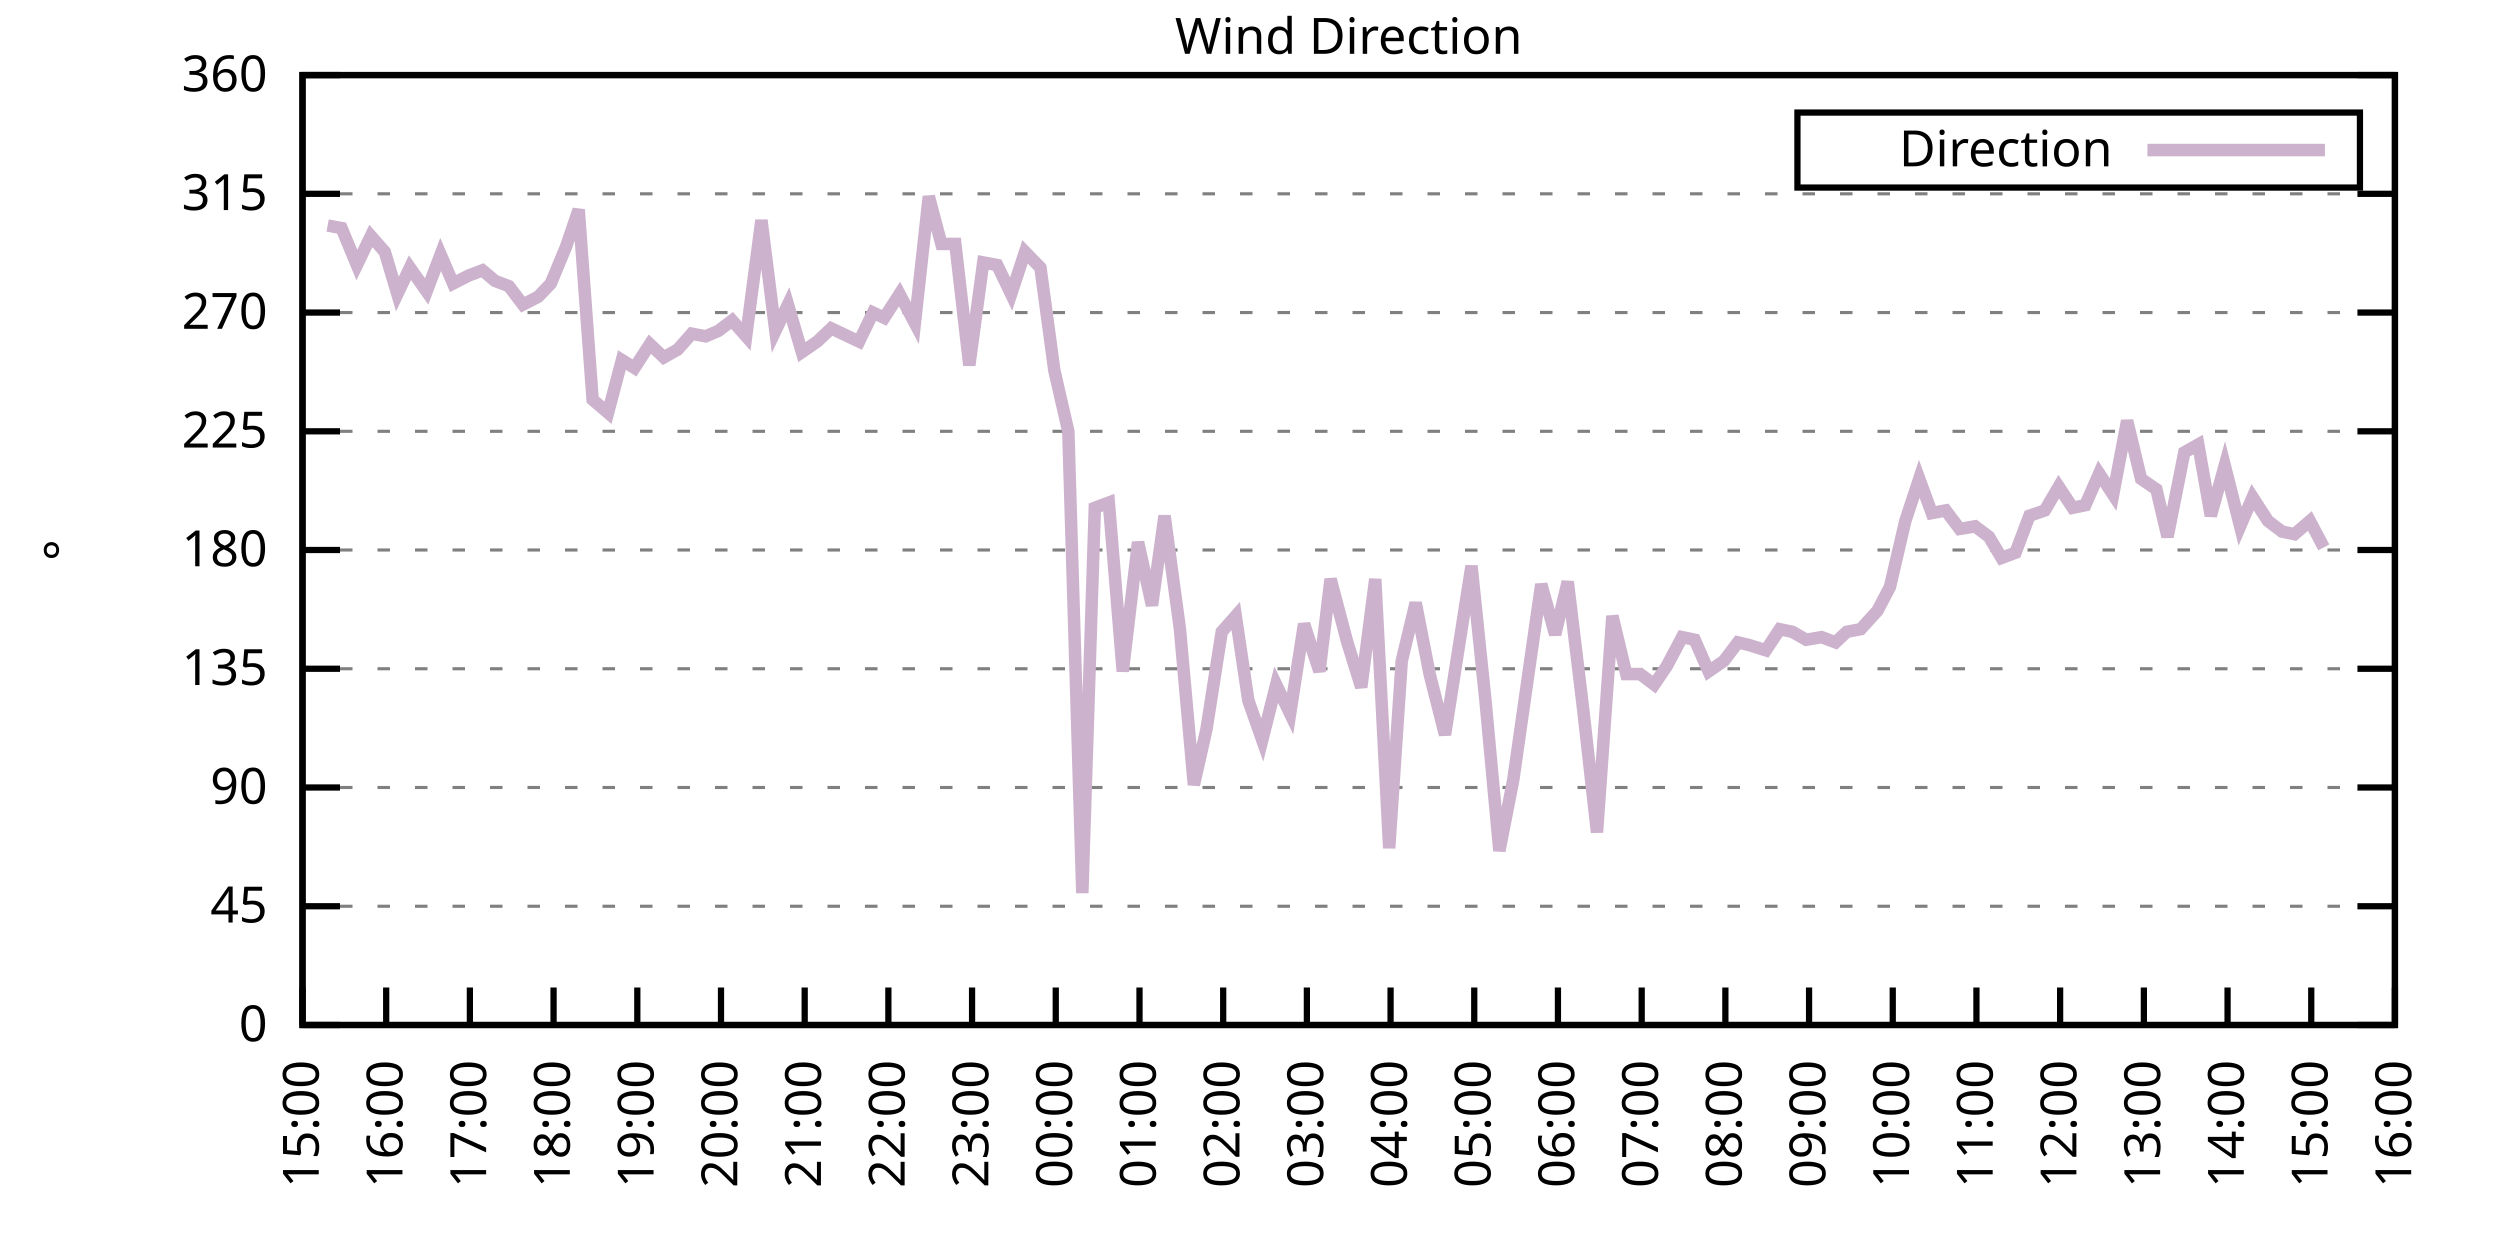
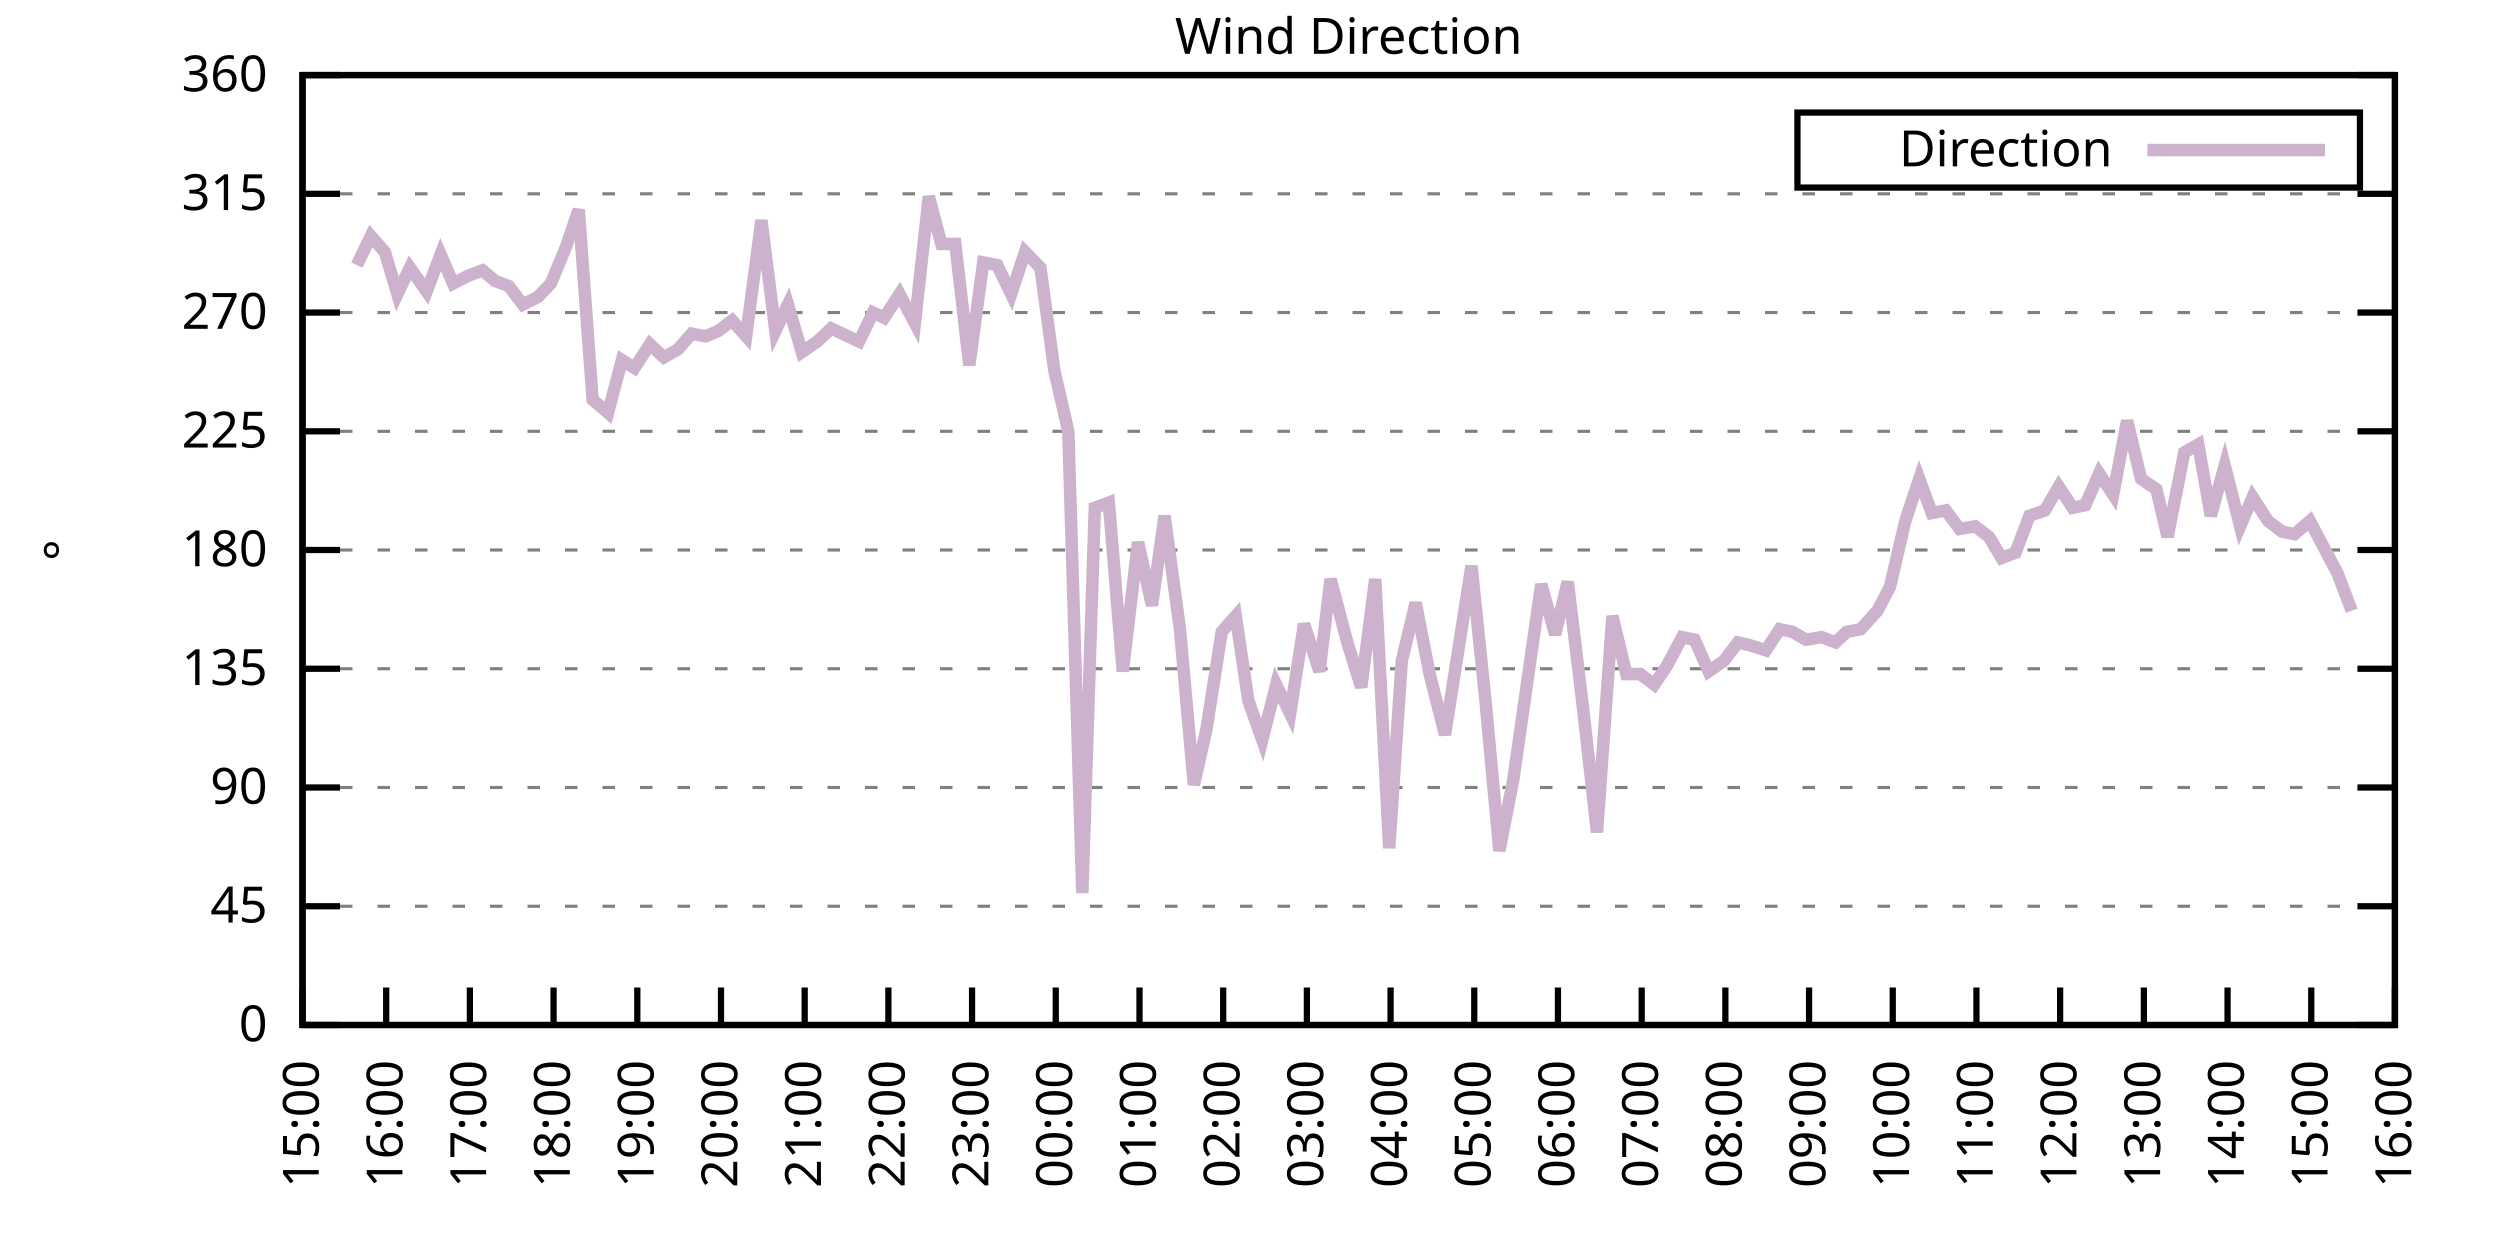
<svg xmlns="http://www.w3.org/2000/svg" xmlns:xlink="http://www.w3.org/1999/xlink" width="400" height="200" viewBox="0 0 400 200">
  <g id="gnuplot_canvas">
    <rect x="0" y="0" width="400" height="200" fill="none" />
    <defs>
      <circle id="gpDot" r="0.5" stroke-width="0.5" stroke="currentColor" />
      <path id="gpPt0" stroke-width="0.333" stroke="currentColor" d="M-1,0 h2 M0,-1 v2" />
      <path id="gpPt1" stroke-width="0.333" stroke="currentColor" d="M-1,-1 L1,1 M1,-1 L-1,1" />
      <path id="gpPt2" stroke-width="0.333" stroke="currentColor" d="M-1,0 L1,0 M0,-1 L0,1 M-1,-1 L1,1 M-1,1 L1,-1" />
      <rect id="gpPt3" stroke-width="0.333" stroke="currentColor" x="-1" y="-1" width="2" height="2" />
      <rect id="gpPt4" stroke-width="0.333" stroke="currentColor" fill="currentColor" x="-1" y="-1" width="2" height="2" />
      <circle id="gpPt5" stroke-width="0.333" stroke="currentColor" cx="0" cy="0" r="1" />
      <use xlink:href="#gpPt5" id="gpPt6" fill="currentColor" stroke="none" />
      <path id="gpPt7" stroke-width="0.333" stroke="currentColor" d="M0,-1.33 L-1.33,0.67 L1.33,0.67 z" />
      <use xlink:href="#gpPt7" id="gpPt8" fill="currentColor" stroke="none" />
      <use xlink:href="#gpPt7" id="gpPt9" stroke="currentColor" transform="rotate(180)" />
      <use xlink:href="#gpPt9" id="gpPt10" fill="currentColor" stroke="none" />
      <use xlink:href="#gpPt3" id="gpPt11" stroke="currentColor" transform="rotate(45)" />
      <use xlink:href="#gpPt11" id="gpPt12" fill="currentColor" stroke="none" />
      <path id="gpPt13" stroke-width="0.333" stroke="currentColor" d="M0,1.330 L1.265,0.411 L0.782,-1.067 L-0.782,-1.076 L-1.265,0.411 z" />
      <use xlink:href="#gpPt13" id="gpPt14" fill="currentColor" stroke="none" />
      <filter id="textbox" filterUnits="objectBoundingBox" x="0" y="0" height="1" width="1">
        <feFlood flood-color="white" flood-opacity="1" result="bgnd" />
        <feComposite in="SourceGraphic" in2="bgnd" operator="atop" />
      </filter>
      <filter id="greybox" filterUnits="objectBoundingBox" x="0" y="0" height="1" width="1">
        <feFlood flood-color="lightgrey" flood-opacity="1" result="grey" />
        <feComposite in="SourceGraphic" in2="grey" operator="atop" />
      </filter>
    </defs>
    <g fill="none" color="white" stroke="currentColor" stroke-width="1.00" stroke-linecap="butt" stroke-linejoin="miter">
</g>
    <g fill="none" color="black" stroke="currentColor" stroke-width="1.00" stroke-linecap="butt" stroke-linejoin="miter">
      <g stroke="none" shape-rendering="crispEdges">
        <polygon fill="rgb(255, 255, 255)" points="48.40,164.00 383.18,164.00 383.18,12.02 48.40,12.02 " />
      </g>
    </g>
    <g fill="none" color="black" stroke="currentColor" stroke-width="1.00" stroke-linecap="butt" stroke-linejoin="miter">
</g>
    <g fill="none" color="black" stroke="black" stroke-width="0.50" stroke-linecap="butt" stroke-linejoin="miter">
</g>
    <g fill="none" color="gray" stroke="currentColor" stroke-width="0.50" stroke-linecap="butt" stroke-linejoin="miter">
      <path stroke="gray" stroke-dasharray="2,4" class="gridline" d="M48.40,164.00 L383.19,164.00  " />
    </g>
    <g fill="none" color="gray" stroke="gray" stroke-width="1.00" stroke-linecap="butt" stroke-linejoin="miter">
</g>
    <g fill="none" color="black" stroke="currentColor" stroke-width="1.00" stroke-linecap="butt" stroke-linejoin="miter">
      <path stroke="black" d="M48.40,164.00 L54.40,164.00 M383.19,164.00 L377.19,164.00  " />
      <g transform="translate(42.80,166.60)" stroke="none" fill="black" font-family="Sans" font-size="8.00" text-anchor="end">
        <text>
          <tspan font-family="Sans"> 0</tspan>
        </text>
      </g>
    </g>
    <g fill="none" color="black" stroke="currentColor" stroke-width="1.00" stroke-linecap="butt" stroke-linejoin="miter">
</g>
    <g fill="none" color="black" stroke="black" stroke-width="0.50" stroke-linecap="butt" stroke-linejoin="miter">
</g>
    <g fill="none" color="gray" stroke="currentColor" stroke-width="0.50" stroke-linecap="butt" stroke-linejoin="miter">
      <path stroke="gray" stroke-dasharray="2,4" class="gridline" d="M48.40,145.00 L383.19,145.00  " />
    </g>
    <g fill="none" color="gray" stroke="gray" stroke-width="1.00" stroke-linecap="butt" stroke-linejoin="miter">
</g>
    <g fill="none" color="black" stroke="currentColor" stroke-width="1.00" stroke-linecap="butt" stroke-linejoin="miter">
      <path stroke="black" d="M48.40,145.00 L54.40,145.00 M383.19,145.00 L377.19,145.00  " />
      <g transform="translate(42.80,147.60)" stroke="none" fill="black" font-family="Sans" font-size="8.00" text-anchor="end">
        <text>
          <tspan font-family="Sans"> 45</tspan>
        </text>
      </g>
    </g>
    <g fill="none" color="black" stroke="currentColor" stroke-width="1.00" stroke-linecap="butt" stroke-linejoin="miter">
</g>
    <g fill="none" color="black" stroke="black" stroke-width="0.50" stroke-linecap="butt" stroke-linejoin="miter">
</g>
    <g fill="none" color="gray" stroke="currentColor" stroke-width="0.50" stroke-linecap="butt" stroke-linejoin="miter">
      <path stroke="gray" stroke-dasharray="2,4" class="gridline" d="M48.40,126.00 L383.19,126.00  " />
    </g>
    <g fill="none" color="gray" stroke="gray" stroke-width="1.00" stroke-linecap="butt" stroke-linejoin="miter">
</g>
    <g fill="none" color="black" stroke="currentColor" stroke-width="1.00" stroke-linecap="butt" stroke-linejoin="miter">
      <path stroke="black" d="M48.40,126.00 L54.40,126.00 M383.19,126.00 L377.19,126.00  " />
      <g transform="translate(42.80,128.60)" stroke="none" fill="black" font-family="Sans" font-size="8.00" text-anchor="end">
        <text>
          <tspan font-family="Sans"> 90</tspan>
        </text>
      </g>
    </g>
    <g fill="none" color="black" stroke="currentColor" stroke-width="1.00" stroke-linecap="butt" stroke-linejoin="miter">
</g>
    <g fill="none" color="black" stroke="black" stroke-width="0.50" stroke-linecap="butt" stroke-linejoin="miter">
</g>
    <g fill="none" color="gray" stroke="currentColor" stroke-width="0.50" stroke-linecap="butt" stroke-linejoin="miter">
      <path stroke="gray" stroke-dasharray="2,4" class="gridline" d="M48.40,107.00 L383.19,107.00  " />
    </g>
    <g fill="none" color="gray" stroke="gray" stroke-width="1.00" stroke-linecap="butt" stroke-linejoin="miter">
</g>
    <g fill="none" color="black" stroke="currentColor" stroke-width="1.00" stroke-linecap="butt" stroke-linejoin="miter">
      <path stroke="black" d="M48.40,107.00 L54.40,107.00 M383.19,107.00 L377.19,107.00  " />
      <g transform="translate(42.80,109.60)" stroke="none" fill="black" font-family="Sans" font-size="8.00" text-anchor="end">
        <text>
          <tspan font-family="Sans"> 135</tspan>
        </text>
      </g>
    </g>
    <g fill="none" color="black" stroke="currentColor" stroke-width="1.00" stroke-linecap="butt" stroke-linejoin="miter">
</g>
    <g fill="none" color="black" stroke="black" stroke-width="0.50" stroke-linecap="butt" stroke-linejoin="miter">
</g>
    <g fill="none" color="gray" stroke="currentColor" stroke-width="0.50" stroke-linecap="butt" stroke-linejoin="miter">
      <path stroke="gray" stroke-dasharray="2,4" class="gridline" d="M48.40,88.00 L383.19,88.00  " />
    </g>
    <g fill="none" color="gray" stroke="gray" stroke-width="1.00" stroke-linecap="butt" stroke-linejoin="miter">
</g>
    <g fill="none" color="black" stroke="currentColor" stroke-width="1.00" stroke-linecap="butt" stroke-linejoin="miter">
      <path stroke="black" d="M48.40,88.00 L54.40,88.00 M383.19,88.00 L377.19,88.00  " />
      <g transform="translate(42.80,90.60)" stroke="none" fill="black" font-family="Sans" font-size="8.00" text-anchor="end">
        <text>
          <tspan font-family="Sans"> 180</tspan>
        </text>
      </g>
    </g>
    <g fill="none" color="black" stroke="currentColor" stroke-width="1.00" stroke-linecap="butt" stroke-linejoin="miter">
</g>
    <g fill="none" color="black" stroke="black" stroke-width="0.50" stroke-linecap="butt" stroke-linejoin="miter">
</g>
    <g fill="none" color="gray" stroke="currentColor" stroke-width="0.50" stroke-linecap="butt" stroke-linejoin="miter">
      <path stroke="gray" stroke-dasharray="2,4" class="gridline" d="M48.40,69.01 L383.19,69.01  " />
    </g>
    <g fill="none" color="gray" stroke="gray" stroke-width="1.00" stroke-linecap="butt" stroke-linejoin="miter">
</g>
    <g fill="none" color="black" stroke="currentColor" stroke-width="1.00" stroke-linecap="butt" stroke-linejoin="miter">
      <path stroke="black" d="M48.40,69.01 L54.40,69.01 M383.19,69.01 L377.19,69.01  " />
      <g transform="translate(42.80,71.61)" stroke="none" fill="black" font-family="Sans" font-size="8.00" text-anchor="end">
        <text>
          <tspan font-family="Sans"> 225</tspan>
        </text>
      </g>
    </g>
    <g fill="none" color="black" stroke="currentColor" stroke-width="1.00" stroke-linecap="butt" stroke-linejoin="miter">
</g>
    <g fill="none" color="black" stroke="black" stroke-width="0.50" stroke-linecap="butt" stroke-linejoin="miter">
</g>
    <g fill="none" color="gray" stroke="currentColor" stroke-width="0.50" stroke-linecap="butt" stroke-linejoin="miter">
      <path stroke="gray" stroke-dasharray="2,4" class="gridline" d="M48.40,50.01 L383.19,50.01  " />
    </g>
    <g fill="none" color="gray" stroke="gray" stroke-width="1.00" stroke-linecap="butt" stroke-linejoin="miter">
</g>
    <g fill="none" color="black" stroke="currentColor" stroke-width="1.00" stroke-linecap="butt" stroke-linejoin="miter">
      <path stroke="black" d="M48.40,50.01 L54.40,50.01 M383.19,50.01 L377.19,50.01  " />
      <g transform="translate(42.80,52.61)" stroke="none" fill="black" font-family="Sans" font-size="8.00" text-anchor="end">
        <text>
          <tspan font-family="Sans"> 270</tspan>
        </text>
      </g>
    </g>
    <g fill="none" color="black" stroke="currentColor" stroke-width="1.00" stroke-linecap="butt" stroke-linejoin="miter">
</g>
    <g fill="none" color="black" stroke="black" stroke-width="0.50" stroke-linecap="butt" stroke-linejoin="miter">
</g>
    <g fill="none" color="gray" stroke="currentColor" stroke-width="0.50" stroke-linecap="butt" stroke-linejoin="miter">
      <path stroke="gray" stroke-dasharray="2,4" class="gridline" d="M48.40,31.01 L383.19,31.01  " />
    </g>
    <g fill="none" color="gray" stroke="gray" stroke-width="1.00" stroke-linecap="butt" stroke-linejoin="miter">
</g>
    <g fill="none" color="black" stroke="currentColor" stroke-width="1.00" stroke-linecap="butt" stroke-linejoin="miter">
      <path stroke="black" d="M48.40,31.01 L54.40,31.01 M383.19,31.01 L377.19,31.01  " />
      <g transform="translate(42.80,33.61)" stroke="none" fill="black" font-family="Sans" font-size="8.00" text-anchor="end">
        <text>
          <tspan font-family="Sans"> 315</tspan>
        </text>
      </g>
    </g>
    <g fill="none" color="black" stroke="currentColor" stroke-width="1.00" stroke-linecap="butt" stroke-linejoin="miter">
</g>
    <g fill="none" color="black" stroke="black" stroke-width="0.50" stroke-linecap="butt" stroke-linejoin="miter">
</g>
    <g fill="none" color="gray" stroke="currentColor" stroke-width="0.50" stroke-linecap="butt" stroke-linejoin="miter">
      <path stroke="gray" stroke-dasharray="2,4" class="gridline" d="M48.40,12.01 L383.19,12.01  " />
    </g>
    <g fill="none" color="gray" stroke="gray" stroke-width="1.00" stroke-linecap="butt" stroke-linejoin="miter">
</g>
    <g fill="none" color="black" stroke="currentColor" stroke-width="1.00" stroke-linecap="butt" stroke-linejoin="miter">
      <path stroke="black" d="M48.40,12.01 L54.40,12.01 M383.19,12.01 L377.19,12.01  " />
      <g transform="translate(42.80,14.61)" stroke="none" fill="black" font-family="Sans" font-size="8.00" text-anchor="end">
        <text>
          <tspan font-family="Sans"> 360</tspan>
        </text>
      </g>
    </g>
    <g fill="none" color="black" stroke="currentColor" stroke-width="1.00" stroke-linecap="butt" stroke-linejoin="miter">
      <path stroke="black" d="M48.40,164.00 L48.40,158.00  " />
      <g transform="translate(51.00,169.60) rotate(270.00)" stroke="none" fill="black" font-family="Sans" font-size="8.00" text-anchor="end">
        <text>
          <tspan font-family="Sans">15:00</tspan>
        </text>
      </g>
    </g>
    <g fill="none" color="black" stroke="currentColor" stroke-width="1.00" stroke-linecap="butt" stroke-linejoin="miter">
      <path stroke="black" d="M61.79,164.00 L61.79,158.00  " />
      <g transform="translate(64.39,169.60) rotate(270.00)" stroke="none" fill="black" font-family="Sans" font-size="8.00" text-anchor="end">
        <text>
          <tspan font-family="Sans">16:00</tspan>
        </text>
      </g>
    </g>
    <g fill="none" color="black" stroke="currentColor" stroke-width="1.00" stroke-linecap="butt" stroke-linejoin="miter">
      <path stroke="black" d="M75.18,164.00 L75.18,158.00  " />
      <g transform="translate(77.78,169.60) rotate(270.00)" stroke="none" fill="black" font-family="Sans" font-size="8.00" text-anchor="end">
        <text>
          <tspan font-family="Sans">17:00</tspan>
        </text>
      </g>
    </g>
    <g fill="none" color="black" stroke="currentColor" stroke-width="1.00" stroke-linecap="butt" stroke-linejoin="miter">
      <path stroke="black" d="M88.57,164.00 L88.57,158.00  " />
      <g transform="translate(91.17,169.60) rotate(270.00)" stroke="none" fill="black" font-family="Sans" font-size="8.00" text-anchor="end">
        <text>
          <tspan font-family="Sans">18:00</tspan>
        </text>
      </g>
    </g>
    <g fill="none" color="black" stroke="currentColor" stroke-width="1.00" stroke-linecap="butt" stroke-linejoin="miter">
      <path stroke="black" d="M101.97,164.00 L101.97,158.00  " />
      <g transform="translate(104.57,169.60) rotate(270.00)" stroke="none" fill="black" font-family="Sans" font-size="8.00" text-anchor="end">
        <text>
          <tspan font-family="Sans">19:00</tspan>
        </text>
      </g>
    </g>
    <g fill="none" color="black" stroke="currentColor" stroke-width="1.00" stroke-linecap="butt" stroke-linejoin="miter">
      <path stroke="black" d="M115.36,164.00 L115.36,158.00  " />
      <g transform="translate(117.96,169.60) rotate(270.00)" stroke="none" fill="black" font-family="Sans" font-size="8.00" text-anchor="end">
        <text>
          <tspan font-family="Sans">20:00</tspan>
        </text>
      </g>
    </g>
    <g fill="none" color="black" stroke="currentColor" stroke-width="1.00" stroke-linecap="butt" stroke-linejoin="miter">
      <path stroke="black" d="M128.75,164.00 L128.75,158.00  " />
      <g transform="translate(131.35,169.60) rotate(270.00)" stroke="none" fill="black" font-family="Sans" font-size="8.00" text-anchor="end">
        <text>
          <tspan font-family="Sans">21:00</tspan>
        </text>
      </g>
    </g>
    <g fill="none" color="black" stroke="currentColor" stroke-width="1.00" stroke-linecap="butt" stroke-linejoin="miter">
      <path stroke="black" d="M142.14,164.00 L142.14,158.00  " />
      <g transform="translate(144.74,169.60) rotate(270.00)" stroke="none" fill="black" font-family="Sans" font-size="8.00" text-anchor="end">
        <text>
          <tspan font-family="Sans">22:00</tspan>
        </text>
      </g>
    </g>
    <g fill="none" color="black" stroke="currentColor" stroke-width="1.00" stroke-linecap="butt" stroke-linejoin="miter">
      <path stroke="black" d="M155.53,164.00 L155.53,158.00  " />
      <g transform="translate(158.13,169.60) rotate(270.00)" stroke="none" fill="black" font-family="Sans" font-size="8.00" text-anchor="end">
        <text>
          <tspan font-family="Sans">23:00</tspan>
        </text>
      </g>
    </g>
    <g fill="none" color="black" stroke="currentColor" stroke-width="1.00" stroke-linecap="butt" stroke-linejoin="miter">
      <path stroke="black" d="M168.92,164.00 L168.92,158.00  " />
      <g transform="translate(171.52,169.60) rotate(270.00)" stroke="none" fill="black" font-family="Sans" font-size="8.00" text-anchor="end">
        <text>
          <tspan font-family="Sans">00:00</tspan>
        </text>
      </g>
    </g>
    <g fill="none" color="black" stroke="currentColor" stroke-width="1.00" stroke-linecap="butt" stroke-linejoin="miter">
      <path stroke="black" d="M182.32,164.00 L182.32,158.00  " />
      <g transform="translate(184.92,169.60) rotate(270.00)" stroke="none" fill="black" font-family="Sans" font-size="8.00" text-anchor="end">
        <text>
          <tspan font-family="Sans">01:00</tspan>
        </text>
      </g>
    </g>
    <g fill="none" color="black" stroke="currentColor" stroke-width="1.00" stroke-linecap="butt" stroke-linejoin="miter">
      <path stroke="black" d="M195.71,164.00 L195.71,158.00  " />
      <g transform="translate(198.31,169.60) rotate(270.00)" stroke="none" fill="black" font-family="Sans" font-size="8.00" text-anchor="end">
        <text>
          <tspan font-family="Sans">02:00</tspan>
        </text>
      </g>
    </g>
    <g fill="none" color="black" stroke="currentColor" stroke-width="1.00" stroke-linecap="butt" stroke-linejoin="miter">
      <path stroke="black" d="M209.10,164.00 L209.10,158.00  " />
      <g transform="translate(211.70,169.60) rotate(270.00)" stroke="none" fill="black" font-family="Sans" font-size="8.00" text-anchor="end">
        <text>
          <tspan font-family="Sans">03:00</tspan>
        </text>
      </g>
    </g>
    <g fill="none" color="black" stroke="currentColor" stroke-width="1.00" stroke-linecap="butt" stroke-linejoin="miter">
      <path stroke="black" d="M222.49,164.00 L222.49,158.00  " />
      <g transform="translate(225.09,169.60) rotate(270.00)" stroke="none" fill="black" font-family="Sans" font-size="8.00" text-anchor="end">
        <text>
          <tspan font-family="Sans">04:00</tspan>
        </text>
      </g>
    </g>
    <g fill="none" color="black" stroke="currentColor" stroke-width="1.00" stroke-linecap="butt" stroke-linejoin="miter">
      <path stroke="black" d="M235.88,164.00 L235.88,158.00  " />
      <g transform="translate(238.48,169.60) rotate(270.00)" stroke="none" fill="black" font-family="Sans" font-size="8.00" text-anchor="end">
        <text>
          <tspan font-family="Sans">05:00</tspan>
        </text>
      </g>
    </g>
    <g fill="none" color="black" stroke="currentColor" stroke-width="1.00" stroke-linecap="butt" stroke-linejoin="miter">
      <path stroke="black" d="M249.27,164.00 L249.27,158.00  " />
      <g transform="translate(251.87,169.60) rotate(270.00)" stroke="none" fill="black" font-family="Sans" font-size="8.00" text-anchor="end">
        <text>
          <tspan font-family="Sans">06:00</tspan>
        </text>
      </g>
    </g>
    <g fill="none" color="black" stroke="currentColor" stroke-width="1.00" stroke-linecap="butt" stroke-linejoin="miter">
      <path stroke="black" d="M262.67,164.00 L262.67,158.00  " />
      <g transform="translate(265.27,169.60) rotate(270.00)" stroke="none" fill="black" font-family="Sans" font-size="8.00" text-anchor="end">
        <text>
          <tspan font-family="Sans">07:00</tspan>
        </text>
      </g>
    </g>
    <g fill="none" color="black" stroke="currentColor" stroke-width="1.00" stroke-linecap="butt" stroke-linejoin="miter">
      <path stroke="black" d="M276.06,164.00 L276.06,158.00  " />
      <g transform="translate(278.66,169.60) rotate(270.00)" stroke="none" fill="black" font-family="Sans" font-size="8.00" text-anchor="end">
        <text>
          <tspan font-family="Sans">08:00</tspan>
        </text>
      </g>
    </g>
    <g fill="none" color="black" stroke="currentColor" stroke-width="1.00" stroke-linecap="butt" stroke-linejoin="miter">
      <path stroke="black" d="M289.45,164.00 L289.45,158.00  " />
      <g transform="translate(292.05,169.60) rotate(270.00)" stroke="none" fill="black" font-family="Sans" font-size="8.00" text-anchor="end">
        <text>
          <tspan font-family="Sans">09:00</tspan>
        </text>
      </g>
    </g>
    <g fill="none" color="black" stroke="currentColor" stroke-width="1.00" stroke-linecap="butt" stroke-linejoin="miter">
      <path stroke="black" d="M302.84,164.00 L302.84,158.00  " />
      <g transform="translate(305.44,169.60) rotate(270.00)" stroke="none" fill="black" font-family="Sans" font-size="8.00" text-anchor="end">
        <text>
          <tspan font-family="Sans">10:00</tspan>
        </text>
      </g>
    </g>
    <g fill="none" color="black" stroke="currentColor" stroke-width="1.00" stroke-linecap="butt" stroke-linejoin="miter">
      <path stroke="black" d="M316.23,164.00 L316.23,158.00  " />
      <g transform="translate(318.83,169.60) rotate(270.00)" stroke="none" fill="black" font-family="Sans" font-size="8.00" text-anchor="end">
        <text>
          <tspan font-family="Sans">11:00</tspan>
        </text>
      </g>
    </g>
    <g fill="none" color="black" stroke="currentColor" stroke-width="1.00" stroke-linecap="butt" stroke-linejoin="miter">
      <path stroke="black" d="M329.62,164.00 L329.62,158.00  " />
      <g transform="translate(332.22,169.60) rotate(270.00)" stroke="none" fill="black" font-family="Sans" font-size="8.00" text-anchor="end">
        <text>
          <tspan font-family="Sans">12:00</tspan>
        </text>
      </g>
    </g>
    <g fill="none" color="black" stroke="currentColor" stroke-width="1.00" stroke-linecap="butt" stroke-linejoin="miter">
      <path stroke="black" d="M343.02,164.00 L343.02,158.00  " />
      <g transform="translate(345.62,169.60) rotate(270.00)" stroke="none" fill="black" font-family="Sans" font-size="8.00" text-anchor="end">
        <text>
          <tspan font-family="Sans">13:00</tspan>
        </text>
      </g>
    </g>
    <g fill="none" color="black" stroke="currentColor" stroke-width="1.00" stroke-linecap="butt" stroke-linejoin="miter">
      <path stroke="black" d="M356.41,164.00 L356.41,158.00  " />
      <g transform="translate(359.01,169.60) rotate(270.00)" stroke="none" fill="black" font-family="Sans" font-size="8.00" text-anchor="end">
        <text>
          <tspan font-family="Sans">14:00</tspan>
        </text>
      </g>
    </g>
    <g fill="none" color="black" stroke="currentColor" stroke-width="1.00" stroke-linecap="butt" stroke-linejoin="miter">
      <path stroke="black" d="M369.80,164.00 L369.80,158.00  " />
      <g transform="translate(372.40,169.60) rotate(270.00)" stroke="none" fill="black" font-family="Sans" font-size="8.00" text-anchor="end">
        <text>
          <tspan font-family="Sans">15:00</tspan>
        </text>
      </g>
    </g>
    <g fill="none" color="black" stroke="currentColor" stroke-width="1.00" stroke-linecap="butt" stroke-linejoin="miter">
      <path stroke="black" d="M383.19,164.00 L383.19,158.00  " />
      <g transform="translate(385.79,169.60) rotate(270.00)" stroke="none" fill="black" font-family="Sans" font-size="8.00" text-anchor="end">
        <text>
          <tspan font-family="Sans">16:00</tspan>
        </text>
      </g>
    </g>
    <g fill="none" color="black" stroke="currentColor" stroke-width="1.00" stroke-linecap="butt" stroke-linejoin="miter">
</g>
    <g fill="none" color="black" stroke="currentColor" stroke-width="1.00" stroke-linecap="butt" stroke-linejoin="miter">
      <path stroke="black" d="M48.40,12.01 L48.40,164.00 L383.19,164.00 L383.19,12.01 L48.40,12.01 Z  " />
    </g>
    <g fill="none" color="black" stroke="currentColor" stroke-width="1.00" stroke-linecap="butt" stroke-linejoin="miter">
</g>
    <g fill="none" color="black" stroke="currentColor" stroke-width="1.00" stroke-linecap="butt" stroke-linejoin="miter">
      <path stroke="black" d="M287.59,30.01 L287.59,18.01 L377.59,18.01 L377.59,30.01 L287.59,30.01 Z  " />
    </g>
    <g id="Wind_direction_plot_1">
      <g fill="none" color="white" stroke="black" stroke-width="2.00" stroke-linecap="butt" stroke-linejoin="miter">
</g>
      <g fill="none" color="black" stroke="currentColor" stroke-width="2.00" stroke-linecap="butt" stroke-linejoin="miter">
        <g transform="translate(337.99,26.61)" stroke="none" fill="black" font-family="Sans" font-size="8.00" text-anchor="end">
          <text>
            <tspan font-family="Sans">Direction</tspan>
          </text>
        </g>
      </g>
      <g fill="none" color="black" stroke="currentColor" stroke-width="2.00" stroke-linecap="butt" stroke-linejoin="miter">
-         <path stroke="rgb(204, 178, 204)" d="M343.59,24.01 L371.99,24.01 M52.42,36.08 L54.65,36.50 L57.10,42.41 L59.34,37.76 L61.57,40.30 L63.58,47.05   L65.59,42.83 L68.26,46.63 L70.50,40.72 L72.50,45.36 L74.96,44.10 L77.19,43.25 L79.20,44.94 L81.43,45.79   L83.66,48.74 L86.12,47.47 L88.13,45.36 L90.58,39.45 L92.59,33.54 L94.82,63.94 L97.28,66.05 L99.51,57.61   L101.52,58.87 L103.98,55.07 L106.21,57.18 L108.44,55.92 L110.67,53.39 L112.90,53.81 L114.91,52.96 L117.14,51.27   L119.38,53.81 L121.83,35.23 L124.06,52.96 L126.07,48.74 L128.30,56.34 L130.76,54.65 L132.99,52.54 L137.45,54.65   L139.69,50.01 L141.47,50.85 L143.93,47.05 L146.38,51.70 L148.61,31.43 L150.62,39.03 L152.85,39.03 L155.09,58.45   L157.32,41.99 L159.55,42.41 L161.78,47.05 L164.01,40.30 L166.47,42.83 L168.70,59.30 L170.93,69.01 L173.17,142.89   L175.17,81.25 L177.41,80.41 L179.64,107.43 L182.09,86.74 L184.32,96.87 L186.33,82.52 L188.79,100.67 L191.02,125.58   L193.03,116.71 L195.48,101.09 L197.72,98.56 L199.73,112.07 L201.96,118.40 L204.19,109.54 L206.42,114.18 L208.65,99.83   L211.11,107.43 L212.89,92.65 L215.57,102.78 L217.80,109.96 L220.04,92.65 L222.27,135.71 L224.28,105.74 L226.51,96.45   L228.74,107.85 L231.20,117.56 L235.44,90.54 L237.67,112.07 L239.90,136.14 L242.13,124.74 L244.36,109.11 L246.60,93.49   L248.83,101.52 L250.84,93.07 L253.29,113.34 L255.52,133.18 L257.98,98.56 L260.21,107.85 L262.44,107.85 L264.67,109.54   L266.68,106.58 L269.14,101.94 L271.15,102.36 L273.38,107.43 L275.83,105.74 L278.07,102.78 L279.85,103.20 L282.53,104.05   L284.76,100.67 L286.77,101.09 L289.00,102.36 L291.46,101.94 L293.69,102.78 L295.48,101.09 L297.71,100.67 L300.39,97.72   L302.39,93.92 L304.85,83.36 L307.08,76.61 L309.09,82.09 L311.32,81.67 L313.55,84.63 L316.01,84.21 L318.24,85.89   L320.25,89.27 L322.48,88.43 L324.71,82.52 L327.17,81.67 L329.40,77.87 L331.63,81.25 L333.64,80.83 L335.87,75.76   L338.10,79.14 L340.34,67.32 L342.57,76.61 L345.02,78.29 L346.81,85.89 L349.49,72.38 L351.72,71.12 L353.73,82.52   L355.96,74.49 L358.42,84.21 L360.42,79.56 L362.88,83.36 L365.11,85.05 L367.12,85.47 L369.58,83.36 L371.81,87.58    " />
+         <path stroke="rgb(204, 178, 204)" d="M343.59,24.01 L371.99,24.01 M57.10,42.41 L59.34,37.76 L61.57,40.30 L63.58,47.05 L65.59,42.83 L68.26,46.63   L70.50,40.72 L72.50,45.36 L74.96,44.10 L77.19,43.25 L79.20,44.94 L81.43,45.79 L83.66,48.74 L86.12,47.47   L88.13,45.36 L90.58,39.45 L92.59,33.54 L94.82,63.94 L97.28,66.05 L99.51,57.61 L101.52,58.87 L103.98,55.07   L106.21,57.18 L108.44,55.92 L110.67,53.39 L112.90,53.81 L114.91,52.96 L117.14,51.27 L119.38,53.81 L121.83,35.23   L124.06,52.96 L126.07,48.74 L128.30,56.34 L130.76,54.65 L132.99,52.54 L137.45,54.65 L139.69,50.01 L141.47,50.85   L143.93,47.05 L146.38,51.70 L148.61,31.43 L150.62,39.03 L152.85,39.03 L155.09,58.45 L157.32,41.99 L159.55,42.41   L161.78,47.05 L164.01,40.30 L166.47,42.83 L168.70,59.30 L170.93,69.01 L173.17,142.89 L175.17,81.25 L177.41,80.41   L179.64,107.43 L182.09,86.74 L184.32,96.87 L186.33,82.52 L188.79,100.67 L191.02,125.58 L193.03,116.71 L195.48,101.09   L197.72,98.56 L199.73,112.07 L201.96,118.40 L204.19,109.54 L206.42,114.18 L208.65,99.83 L211.11,107.43 L212.89,92.65   L215.57,102.78 L217.80,109.96 L220.04,92.65 L222.27,135.71 L224.28,105.74 L226.51,96.45 L228.74,107.85 L231.20,117.56   L235.44,90.54 L237.67,112.07 L239.90,136.14 L242.13,124.74 L244.36,109.11 L246.60,93.49 L248.83,101.52 L250.84,93.07   L253.29,113.34 L255.52,133.18 L257.98,98.56 L260.21,107.85 L262.44,107.85 L264.67,109.54 L266.68,106.58 L269.14,101.94   L271.15,102.36 L273.38,107.43 L275.83,105.74 L278.07,102.78 L279.85,103.20 L282.53,104.05 L284.76,100.67 L286.77,101.09   L289.00,102.36 L291.46,101.94 L293.69,102.78 L295.48,101.09 L297.71,100.67 L300.39,97.72 L302.39,93.92 L304.85,83.36   L307.08,76.61 L309.09,82.09 L311.32,81.67 L313.55,84.63 L316.01,84.21 L318.24,85.89 L320.25,89.27 L322.48,88.43   L324.71,82.52 L327.17,81.67 L329.40,77.87 L331.63,81.25 L333.64,80.83 L335.87,75.76 L338.10,79.14 L340.34,67.32   L342.57,76.61 L345.02,78.29 L346.81,85.89 L349.49,72.38 L351.72,71.12 L353.73,82.52 L355.96,74.49 L358.42,84.21   L360.42,79.56 L362.88,83.36 L365.11,85.05 L367.12,85.47 L369.58,83.36 L371.81,87.58 L374.04,91.80 L376.27,97.72    " />
      </g>
    </g>
    <g fill="none" color="black" stroke="currentColor" stroke-width="2.00" stroke-linecap="butt" stroke-linejoin="miter">
</g>
    <g fill="none" color="black" stroke="black" stroke-width="1.00" stroke-linecap="butt" stroke-linejoin="miter">
</g>
    <g fill="none" color="black" stroke="currentColor" stroke-width="1.00" stroke-linecap="butt" stroke-linejoin="miter">
      <path stroke="black" d="M48.40,12.01 L48.40,164.00 L383.19,164.00 L383.19,12.01 L48.40,12.01 Z  " />
      <g transform="translate(12.80,88.01) rotate(270.00)" stroke="none" fill="black" font-family="Sans" font-size="8.00" text-anchor="middle">
        <text>
          <tspan font-family="Sans">°</tspan>
        </text>
      </g>
    </g>
    <g fill="none" color="black" stroke="currentColor" stroke-width="1.00" stroke-linecap="butt" stroke-linejoin="miter">
</g>
    <g fill="none" color="black" stroke="currentColor" stroke-width="1.00" stroke-linecap="butt" stroke-linejoin="miter">
      <g transform="translate(215.79,8.61)" stroke="none" fill="black" font-family="Sans" font-size="8.00" text-anchor="middle">
        <text>
          <tspan font-family="Sans">Wind Direction</tspan>
        </text>
      </g>
    </g>
    <g fill="none" color="black" stroke="currentColor" stroke-width="1.00" stroke-linecap="butt" stroke-linejoin="miter">
</g>
  </g>
</svg>
